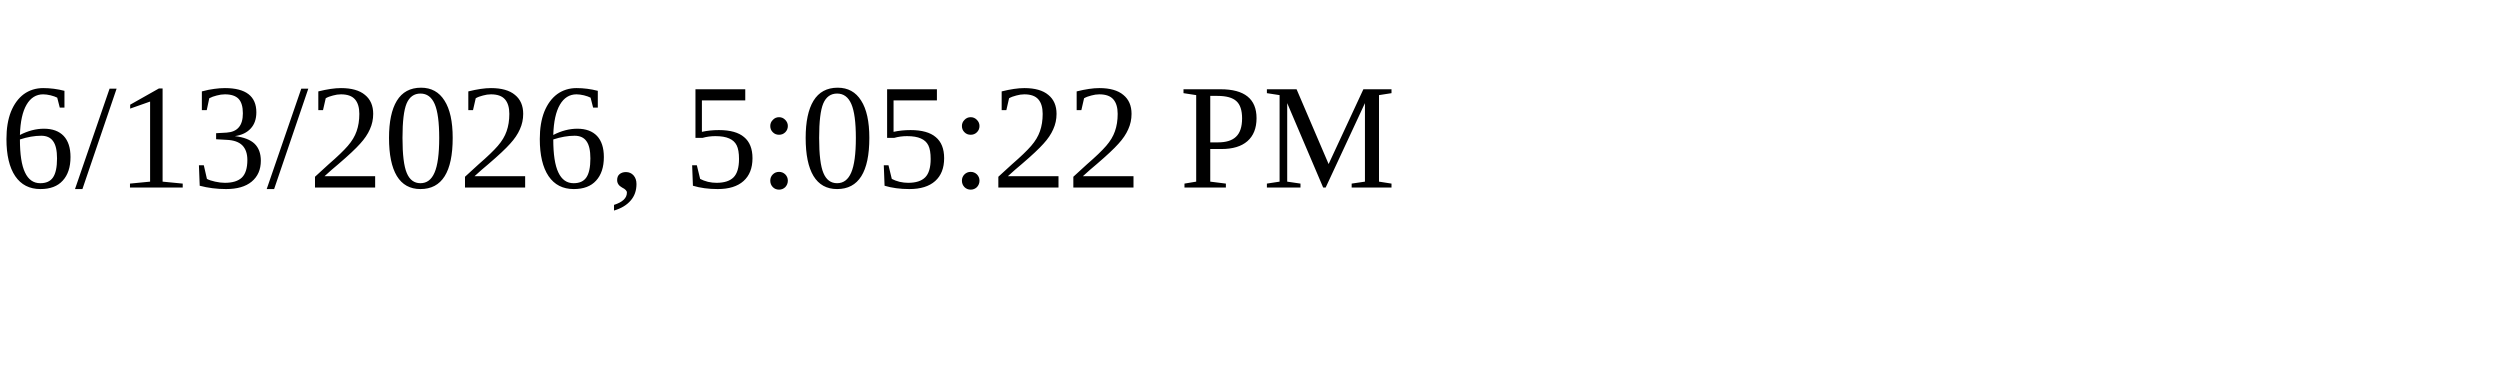
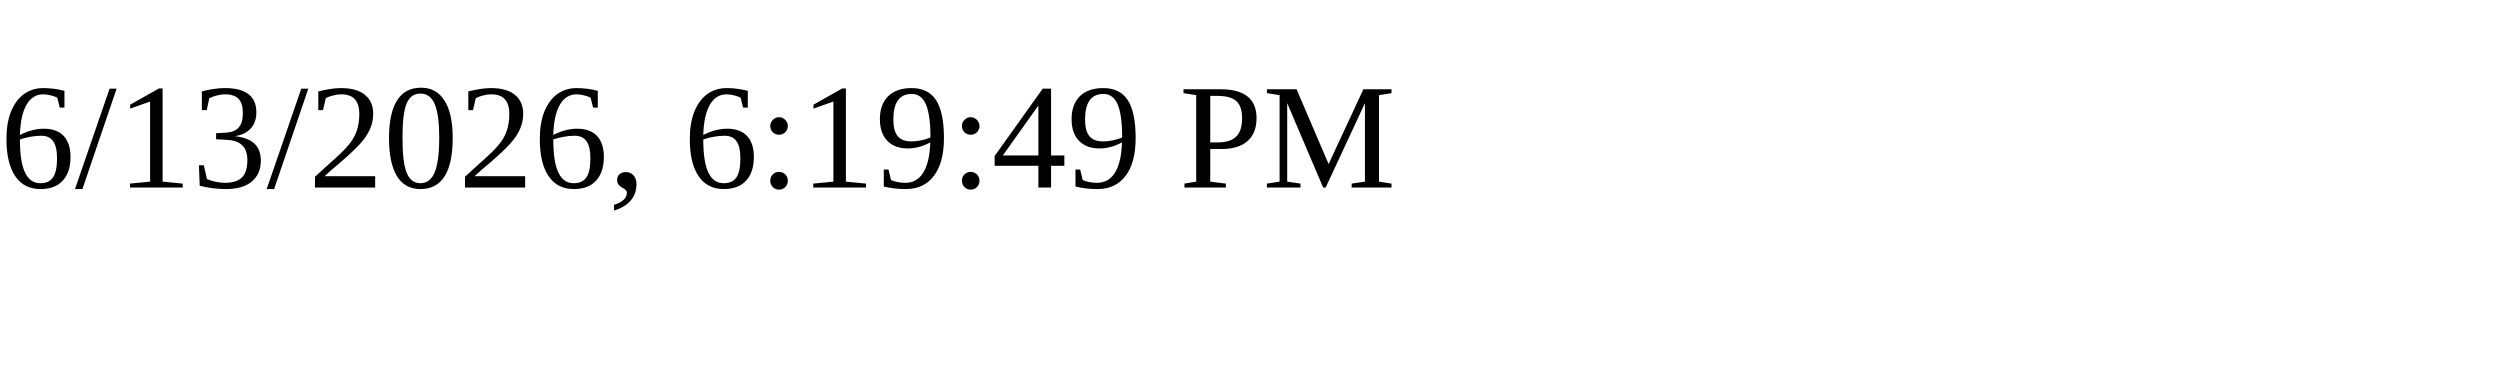
<svg xmlns="http://www.w3.org/2000/svg" height="30" width="200">
-   <text x="0" y="15">6/13/2026, 5:05:22 PM</text>
+   <text x="0" y="15">6/13/2026, 6:19:49 PM</text>
</svg>
